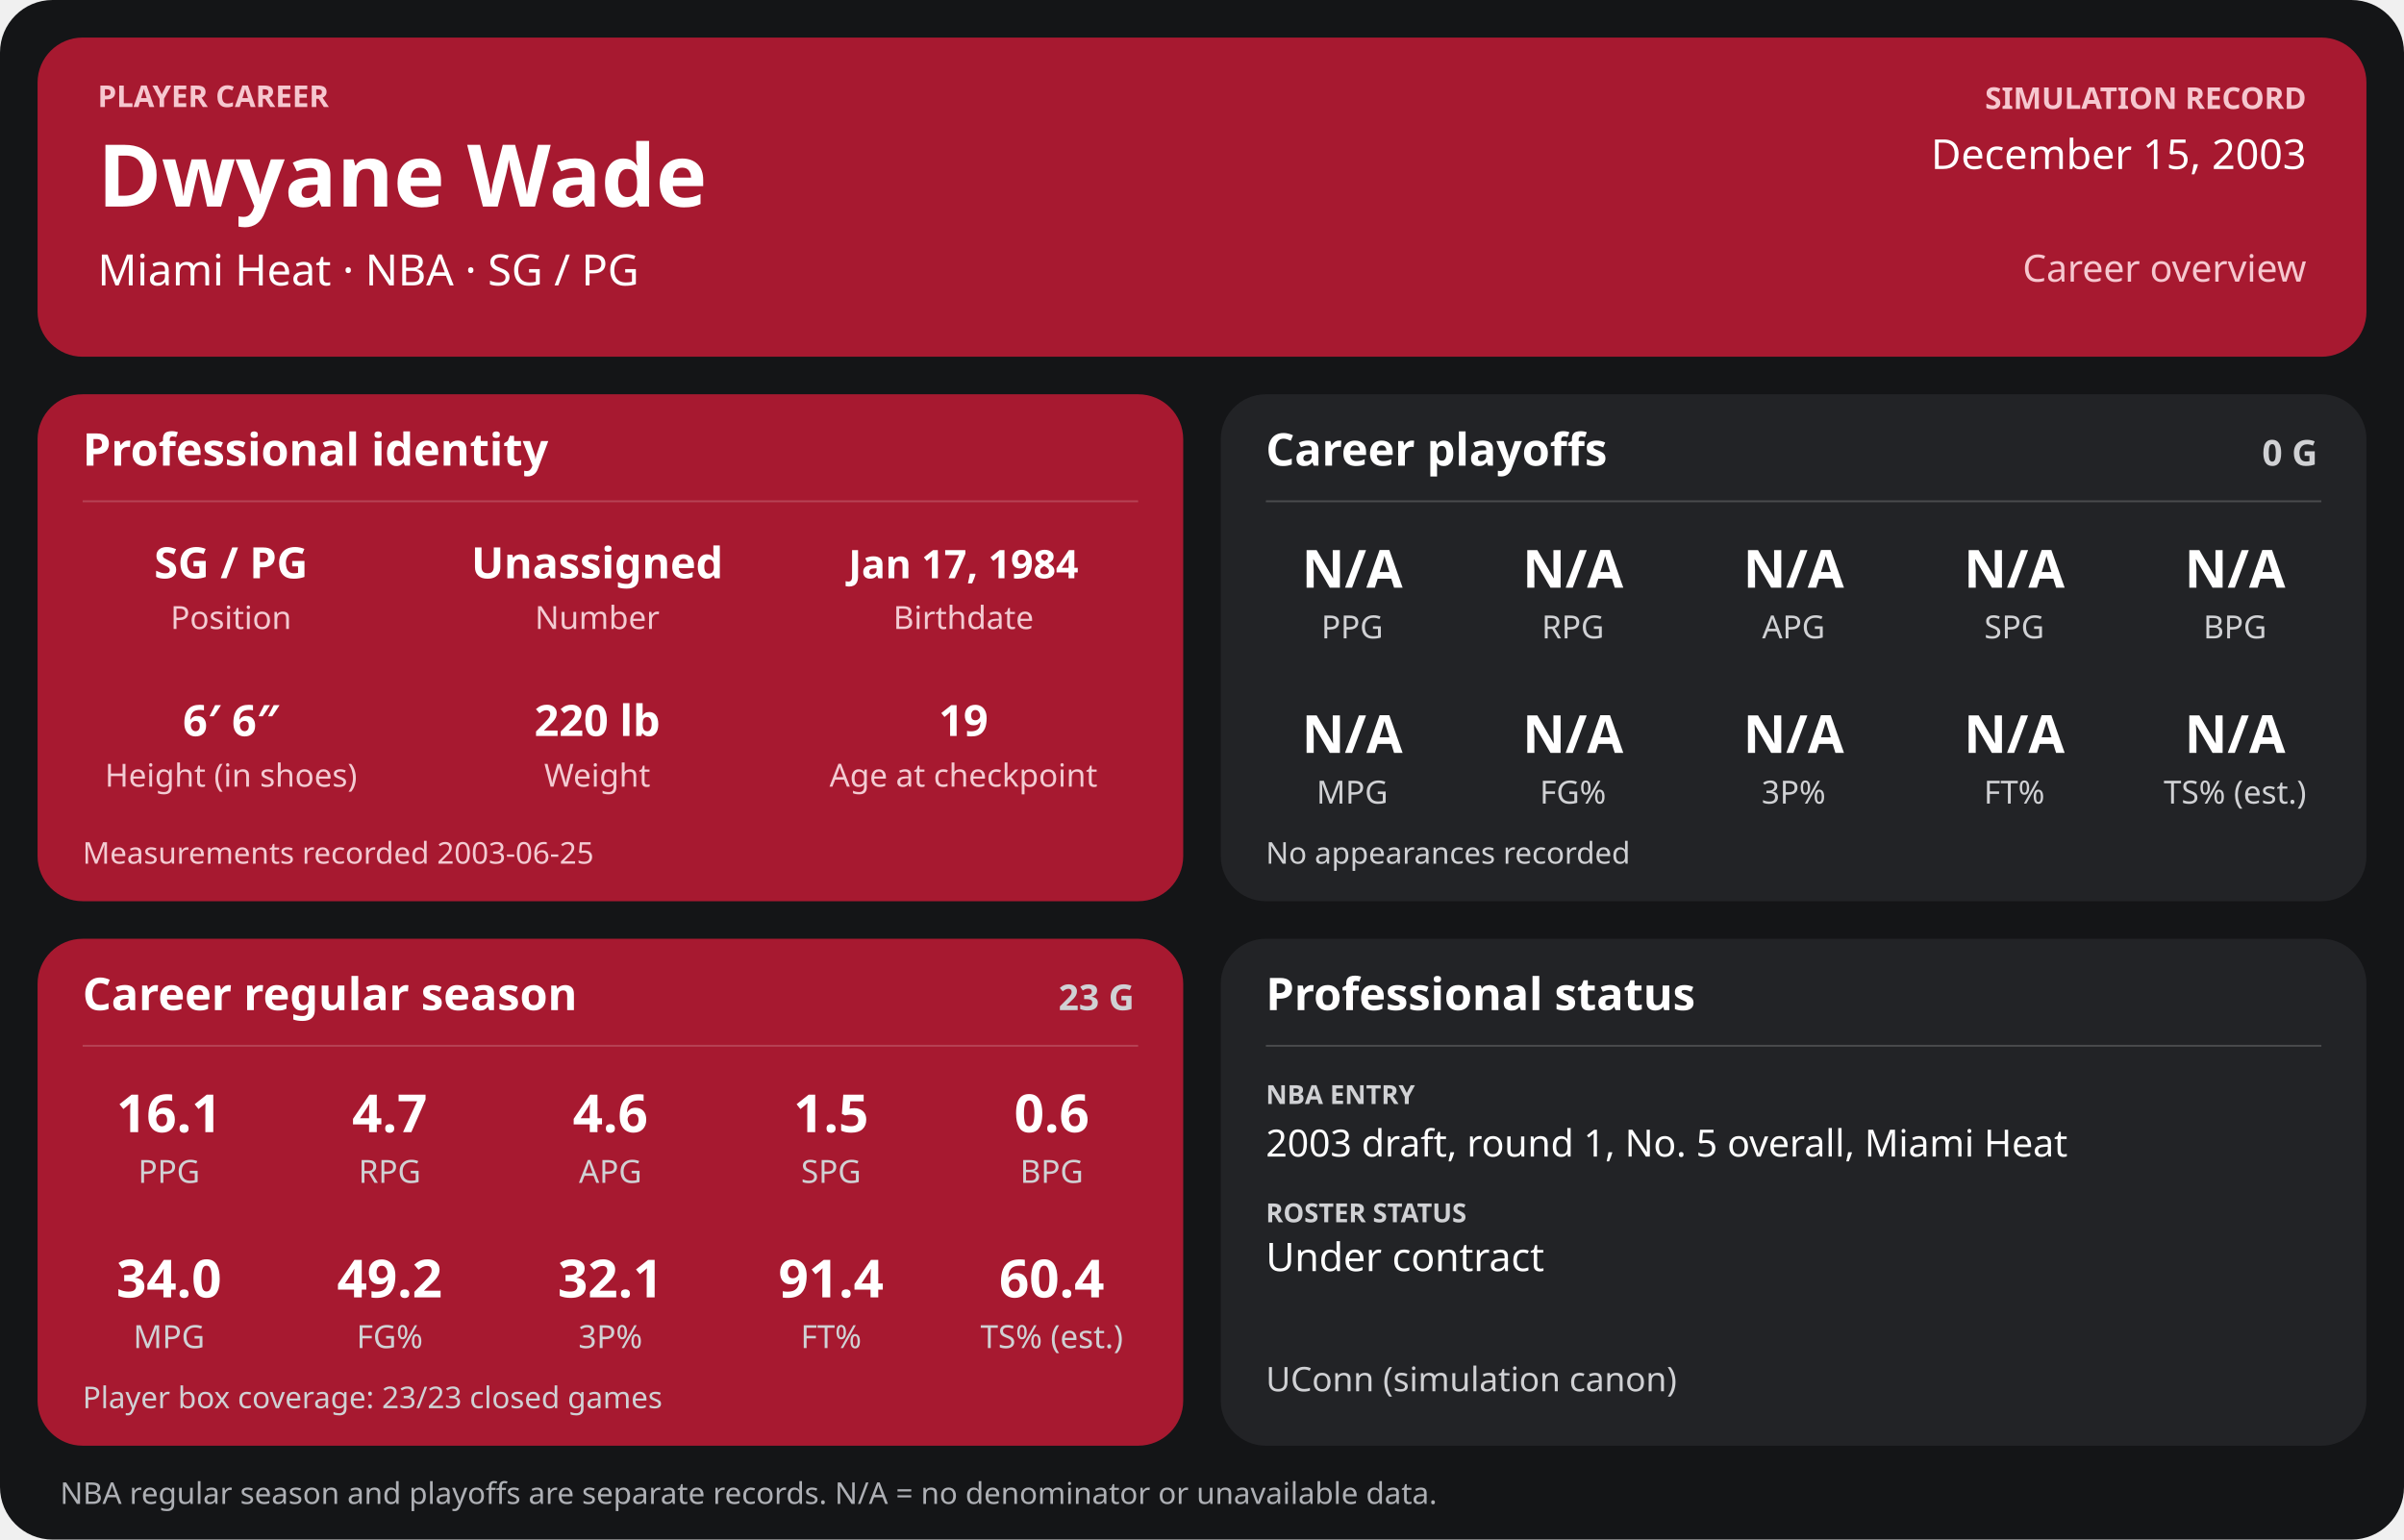
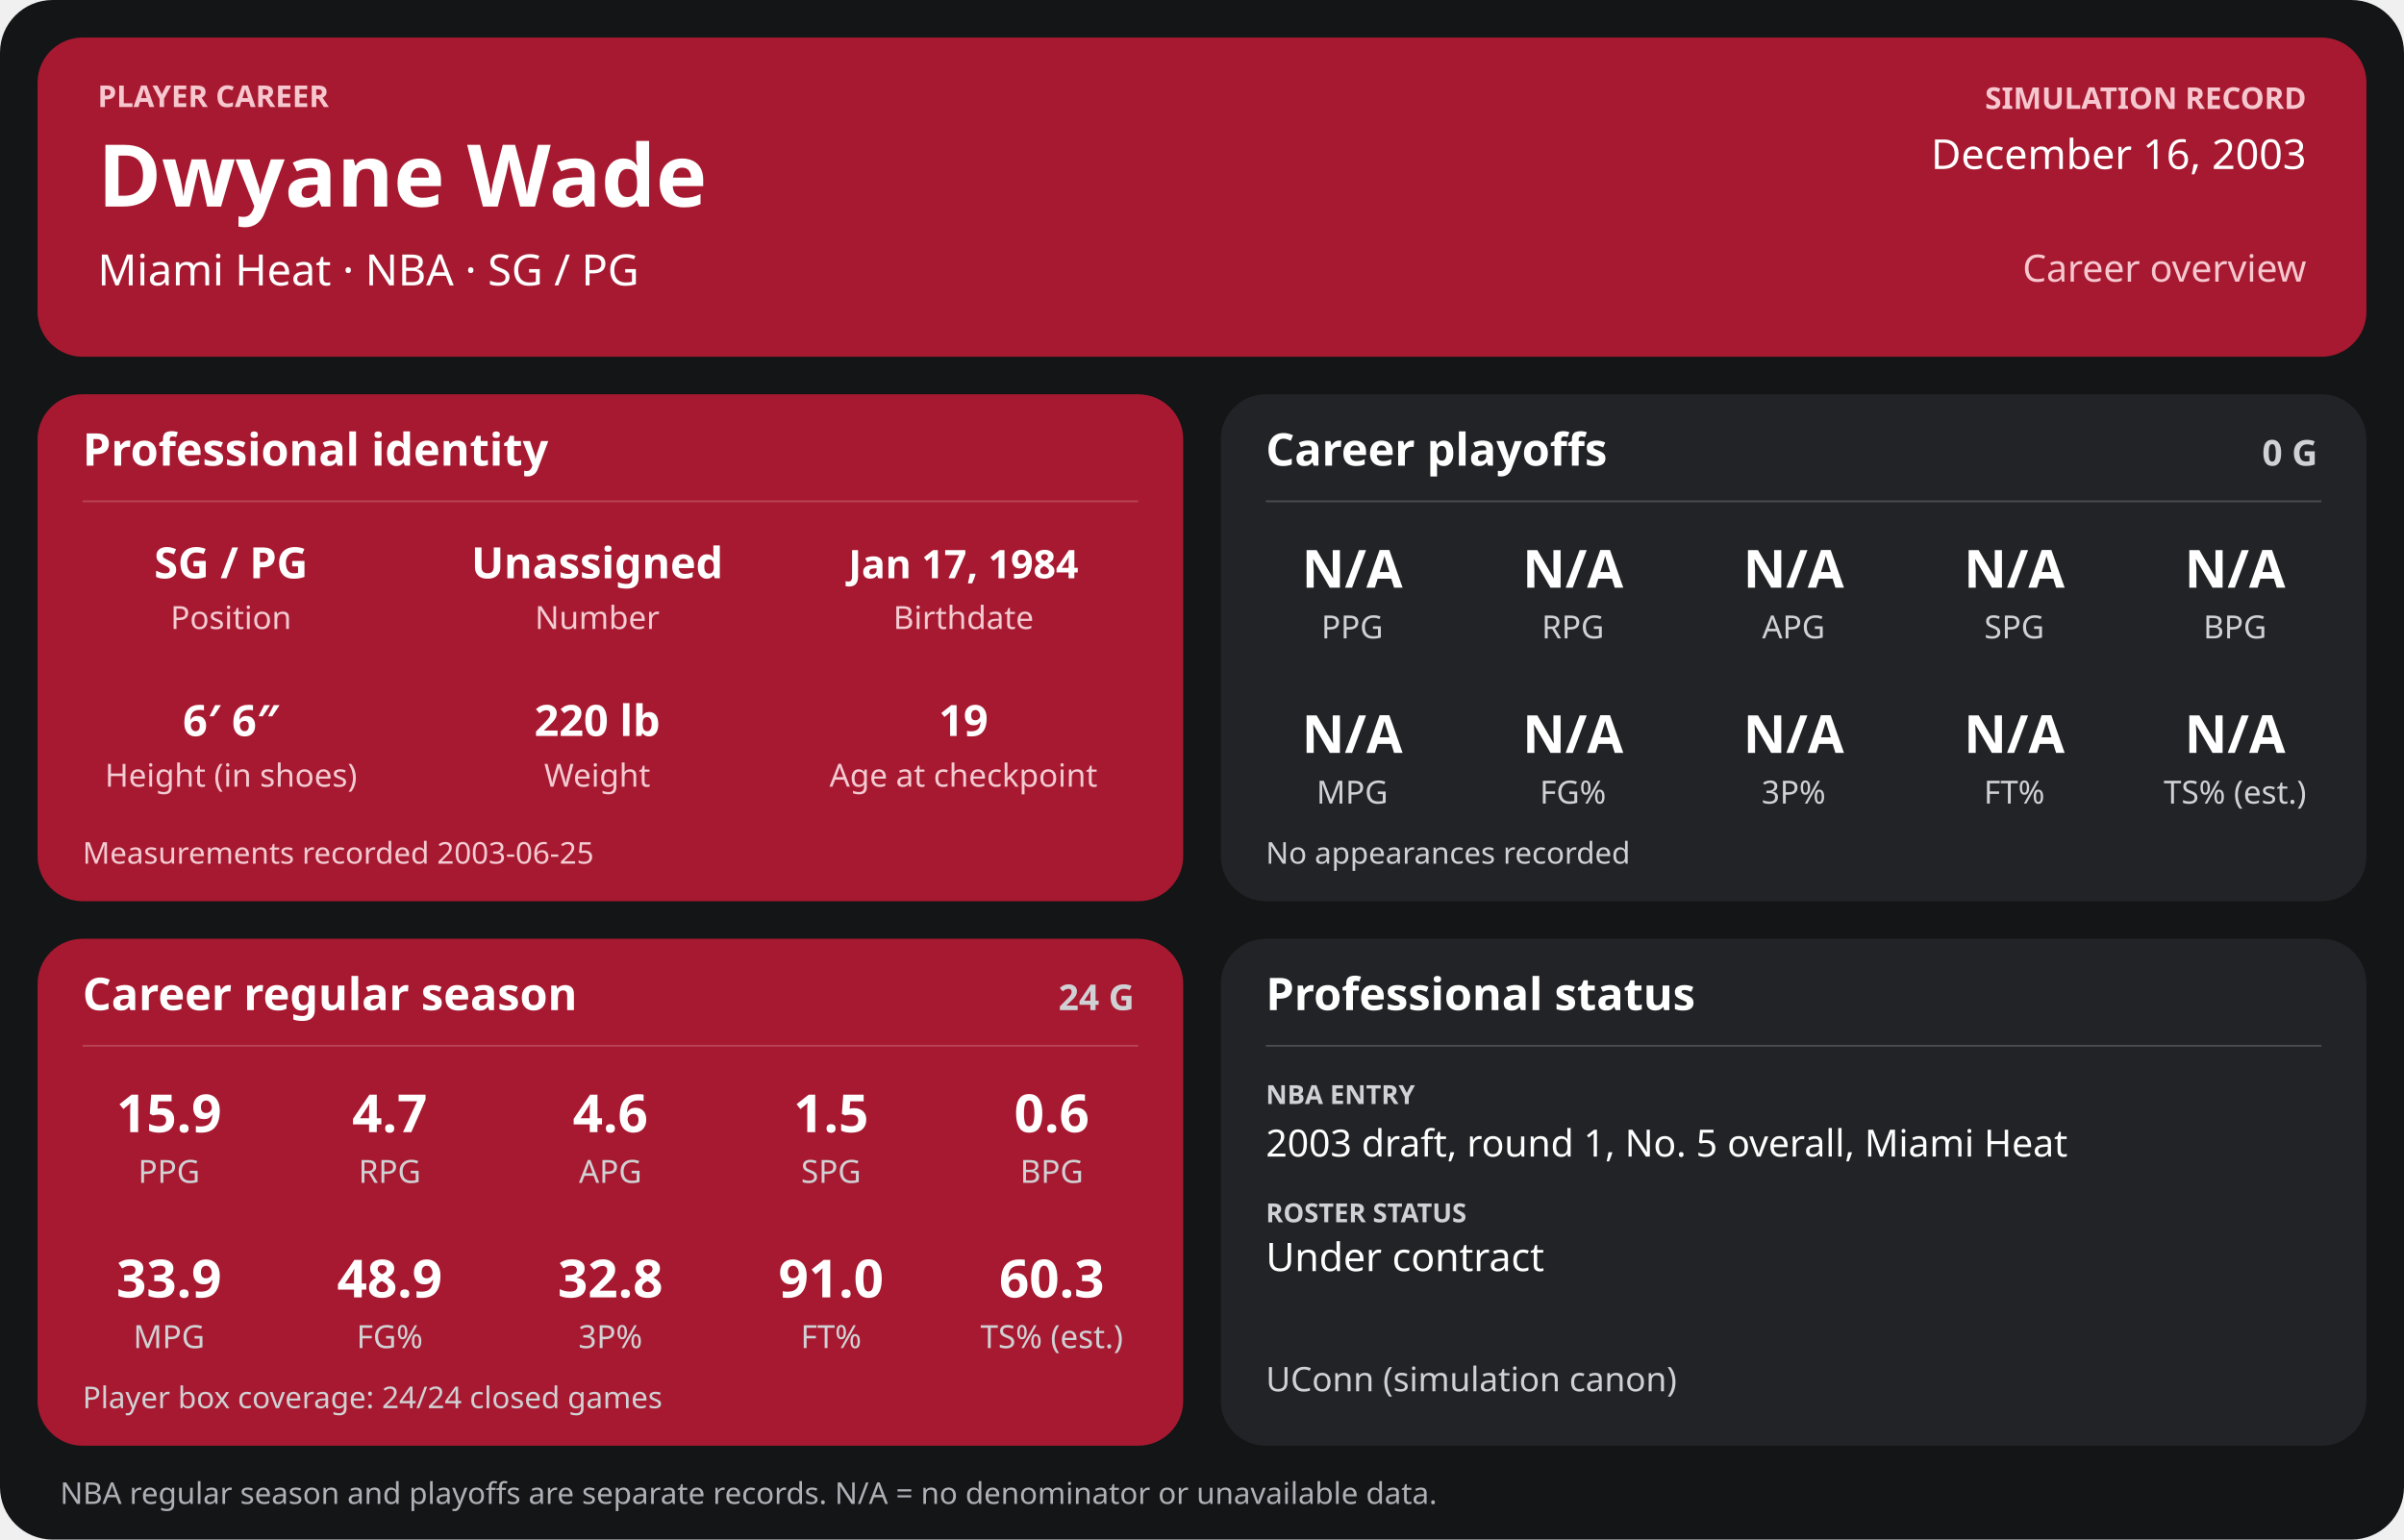
<svg xmlns="http://www.w3.org/2000/svg" width="1280" height="820" viewBox="0 0 1280 820" role="img" aria-labelledby="title desc">
  <rect width="1280" height="820" rx="28" fill="#141517" />
  <g>
    <rect x="20" y="20" width="1240" height="170" rx="24" fill="#a71930" />
    <text x="52" y="57" font-family="sans-serif" fill="#f6c7cf" font-size="16" font-weight="700" text-anchor="start">PLAYER CAREER</text>
    <text x="52" y="110" font-family="sans-serif" fill="#ffffff" font-size="46" font-weight="700" text-anchor="start">Dwyane Wade</text>
    <text x="52" y="152" font-family="sans-serif" fill="#ffffff" font-size="23" font-weight="400" text-anchor="start">Miami Heat  ·  NBA  ·  SG / PG</text>
    <text x="1228" y="58" font-family="sans-serif" fill="#f6c7cf" font-size="16" font-weight="700" text-anchor="end">SIMULATION RECORD</text>
-     <text x="1228" y="90" font-family="sans-serif" fill="#ffffff" font-size="22" font-weight="500" text-anchor="end">December 15, 2003</text>
+     <text x="1228" y="90" font-family="sans-serif" fill="#ffffff" font-size="22" font-weight="500" text-anchor="end">December 16, 2003</text>
    <text x="1228" y="150" font-family="sans-serif" fill="#f6c7cf" font-size="20" font-weight="500" text-anchor="end">Career overview</text>
    <rect x="20" y="210" width="610" height="270" rx="24" fill="#a71930" />
    <text x="44" y="248" font-family="sans-serif" fill="#ffffff" font-size="24" font-weight="700" text-anchor="start">Professional identity</text>
    <line x1="44" y1="267" x2="606" y2="267" stroke="#ffffff" stroke-opacity="0.18" />
    <text x="123" y="308" font-family="sans-serif" fill="#ffffff" font-size="23" font-weight="600" text-anchor="middle">SG / PG</text>
    <text x="123" y="335" font-family="sans-serif" fill="#f3cbd2" font-size="17" font-weight="400" text-anchor="middle">Position</text>
    <text x="318" y="308" font-family="sans-serif" fill="#ffffff" font-size="23" font-weight="600" text-anchor="middle">Unassigned</text>
    <text x="318" y="335" font-family="sans-serif" fill="#f3cbd2" font-size="17" font-weight="400" text-anchor="middle">Number</text>
    <text x="513" y="308" font-family="sans-serif" fill="#ffffff" font-size="21" font-weight="600" text-anchor="middle">Jan 17, 1984</text>
    <text x="513" y="335" font-family="sans-serif" fill="#f3cbd2" font-size="17" font-weight="400" text-anchor="middle">Birthdate</text>
    <text x="123" y="392" font-family="sans-serif" fill="#ffffff" font-size="23" font-weight="600" text-anchor="middle">6′ 6″</text>
    <text x="123" y="419" font-family="sans-serif" fill="#f3cbd2" font-size="17" font-weight="400" text-anchor="middle">Height (in shoes)</text>
    <text x="318" y="392" font-family="sans-serif" fill="#ffffff" font-size="23" font-weight="600" text-anchor="middle">220 lb</text>
    <text x="318" y="419" font-family="sans-serif" fill="#f3cbd2" font-size="17" font-weight="400" text-anchor="middle">Weight</text>
    <text x="513" y="392" font-family="sans-serif" fill="#ffffff" font-size="23" font-weight="600" text-anchor="middle">19</text>
    <text x="513" y="419" font-family="sans-serif" fill="#f3cbd2" font-size="17" font-weight="400" text-anchor="middle">Age at checkpoint</text>
    <text x="44" y="460" font-family="sans-serif" fill="#f3cbd2" font-size="16" font-weight="400" text-anchor="start">Measurements recorded 2003-06-25</text>
    <rect x="650" y="210" width="610" height="270" rx="24" fill="#222326" />
    <text x="674" y="248" font-family="sans-serif" fill="#ffffff" font-size="24" font-weight="700" text-anchor="start">Career playoffs</text>
    <text x="1234" y="248" font-family="sans-serif" fill="#d0d1d4" font-size="19" font-weight="700" text-anchor="end">0 G</text>
    <line x1="674" y1="267" x2="1236" y2="267" stroke="#ffffff" stroke-opacity="0.18" />
    <text x="720.0" y="313" font-family="sans-serif" fill="#ffffff" font-size="28" font-weight="600" text-anchor="middle">N/A</text>
    <text x="720.0" y="340" font-family="sans-serif" fill="#d0d1d4" font-size="17" font-weight="400" text-anchor="middle">PPG</text>
    <text x="837.5" y="313" font-family="sans-serif" fill="#ffffff" font-size="28" font-weight="600" text-anchor="middle">N/A</text>
    <text x="837.5" y="340" font-family="sans-serif" fill="#d0d1d4" font-size="17" font-weight="400" text-anchor="middle">RPG</text>
    <text x="955.0" y="313" font-family="sans-serif" fill="#ffffff" font-size="28" font-weight="600" text-anchor="middle">N/A</text>
    <text x="955.0" y="340" font-family="sans-serif" fill="#d0d1d4" font-size="17" font-weight="400" text-anchor="middle">APG</text>
    <text x="1072.5" y="313" font-family="sans-serif" fill="#ffffff" font-size="28" font-weight="600" text-anchor="middle">N/A</text>
    <text x="1072.5" y="340" font-family="sans-serif" fill="#d0d1d4" font-size="17" font-weight="400" text-anchor="middle">SPG</text>
    <text x="1190.0" y="313" font-family="sans-serif" fill="#ffffff" font-size="28" font-weight="600" text-anchor="middle">N/A</text>
    <text x="1190.0" y="340" font-family="sans-serif" fill="#d0d1d4" font-size="17" font-weight="400" text-anchor="middle">BPG</text>
    <text x="720.0" y="401" font-family="sans-serif" fill="#ffffff" font-size="28" font-weight="600" text-anchor="middle">N/A</text>
    <text x="720.0" y="428" font-family="sans-serif" fill="#d0d1d4" font-size="17" font-weight="400" text-anchor="middle">MPG</text>
    <text x="837.5" y="401" font-family="sans-serif" fill="#ffffff" font-size="28" font-weight="600" text-anchor="middle">N/A</text>
    <text x="837.5" y="428" font-family="sans-serif" fill="#d0d1d4" font-size="17" font-weight="400" text-anchor="middle">FG%</text>
    <text x="955.0" y="401" font-family="sans-serif" fill="#ffffff" font-size="28" font-weight="600" text-anchor="middle">N/A</text>
    <text x="955.0" y="428" font-family="sans-serif" fill="#d0d1d4" font-size="17" font-weight="400" text-anchor="middle">3P%</text>
    <text x="1072.5" y="401" font-family="sans-serif" fill="#ffffff" font-size="28" font-weight="600" text-anchor="middle">N/A</text>
    <text x="1072.5" y="428" font-family="sans-serif" fill="#d0d1d4" font-size="17" font-weight="400" text-anchor="middle">FT%</text>
    <text x="1190.0" y="401" font-family="sans-serif" fill="#ffffff" font-size="28" font-weight="600" text-anchor="middle">N/A</text>
    <text x="1190.0" y="428" font-family="sans-serif" fill="#d0d1d4" font-size="17" font-weight="400" text-anchor="middle">TS% (est.)</text>
    <text x="674" y="460" font-family="sans-serif" fill="#d0d1d4" font-size="16" font-weight="400" text-anchor="start">No appearances recorded</text>
    <rect x="20" y="500" width="610" height="270" rx="24" fill="#a71930" />
    <text x="44" y="538" font-family="sans-serif" fill="#ffffff" font-size="24" font-weight="700" text-anchor="start">Career regular season</text>
-     <text x="604" y="538" font-family="sans-serif" fill="#d0d1d4" font-size="19" font-weight="700" text-anchor="end">23 G</text>
+     <text x="604" y="538" font-family="sans-serif" fill="#d0d1d4" font-size="19" font-weight="700" text-anchor="end">24 G</text>
    <line x1="44" y1="557" x2="606" y2="557" stroke="#ffffff" stroke-opacity="0.18" />
-     <text x="90.0" y="603" font-family="sans-serif" fill="#ffffff" font-size="28" font-weight="600" text-anchor="middle">16.1</text>
+     <text x="90.0" y="603" font-family="sans-serif" fill="#ffffff" font-size="28" font-weight="600" text-anchor="middle">15.9</text>
    <text x="90.0" y="630" font-family="sans-serif" fill="#d0d1d4" font-size="17" font-weight="400" text-anchor="middle">PPG</text>
    <text x="207.5" y="603" font-family="sans-serif" fill="#ffffff" font-size="28" font-weight="600" text-anchor="middle">4.7</text>
    <text x="207.5" y="630" font-family="sans-serif" fill="#d0d1d4" font-size="17" font-weight="400" text-anchor="middle">RPG</text>
    <text x="325.0" y="603" font-family="sans-serif" fill="#ffffff" font-size="28" font-weight="600" text-anchor="middle">4.6</text>
    <text x="325.0" y="630" font-family="sans-serif" fill="#d0d1d4" font-size="17" font-weight="400" text-anchor="middle">APG</text>
    <text x="442.5" y="603" font-family="sans-serif" fill="#ffffff" font-size="28" font-weight="600" text-anchor="middle">1.5</text>
    <text x="442.5" y="630" font-family="sans-serif" fill="#d0d1d4" font-size="17" font-weight="400" text-anchor="middle">SPG</text>
    <text x="560.0" y="603" font-family="sans-serif" fill="#ffffff" font-size="28" font-weight="600" text-anchor="middle">0.6</text>
    <text x="560.0" y="630" font-family="sans-serif" fill="#d0d1d4" font-size="17" font-weight="400" text-anchor="middle">BPG</text>
-     <text x="90.0" y="691" font-family="sans-serif" fill="#ffffff" font-size="28" font-weight="600" text-anchor="middle">34.0</text>
+     <text x="90.0" y="691" font-family="sans-serif" fill="#ffffff" font-size="28" font-weight="600" text-anchor="middle">33.9</text>
    <text x="90.0" y="718" font-family="sans-serif" fill="#d0d1d4" font-size="17" font-weight="400" text-anchor="middle">MPG</text>
-     <text x="207.5" y="691" font-family="sans-serif" fill="#ffffff" font-size="28" font-weight="600" text-anchor="middle">49.2</text>
+     <text x="207.5" y="691" font-family="sans-serif" fill="#ffffff" font-size="28" font-weight="600" text-anchor="middle">48.9</text>
    <text x="207.5" y="718" font-family="sans-serif" fill="#d0d1d4" font-size="17" font-weight="400" text-anchor="middle">FG%</text>
-     <text x="325.0" y="691" font-family="sans-serif" fill="#ffffff" font-size="28" font-weight="600" text-anchor="middle">32.1</text>
+     <text x="325.0" y="691" font-family="sans-serif" fill="#ffffff" font-size="28" font-weight="600" text-anchor="middle">32.8</text>
    <text x="325.0" y="718" font-family="sans-serif" fill="#d0d1d4" font-size="17" font-weight="400" text-anchor="middle">3P%</text>
-     <text x="442.5" y="691" font-family="sans-serif" fill="#ffffff" font-size="28" font-weight="600" text-anchor="middle">91.4</text>
+     <text x="442.5" y="691" font-family="sans-serif" fill="#ffffff" font-size="28" font-weight="600" text-anchor="middle">91.0</text>
    <text x="442.5" y="718" font-family="sans-serif" fill="#d0d1d4" font-size="17" font-weight="400" text-anchor="middle">FT%</text>
-     <text x="560.0" y="691" font-family="sans-serif" fill="#ffffff" font-size="28" font-weight="600" text-anchor="middle">60.4</text>
+     <text x="560.0" y="691" font-family="sans-serif" fill="#ffffff" font-size="28" font-weight="600" text-anchor="middle">60.3</text>
    <text x="560.0" y="718" font-family="sans-serif" fill="#d0d1d4" font-size="17" font-weight="400" text-anchor="middle">TS% (est.)</text>
-     <text x="44" y="750" font-family="sans-serif" fill="#d0d1d4" font-size="16" font-weight="400" text-anchor="start">Player box coverage: 23/23 closed games</text>
+     <text x="44" y="750" font-family="sans-serif" fill="#d0d1d4" font-size="16" font-weight="400" text-anchor="start">Player box coverage: 24/24 closed games</text>
    <rect x="650" y="500" width="610" height="270" rx="24" fill="#222326" />
    <text x="674" y="538" font-family="sans-serif" fill="#ffffff" font-size="24" font-weight="700" text-anchor="start">Professional status</text>
    <line x1="674" y1="557" x2="1236" y2="557" stroke="#ffffff" stroke-opacity="0.18" />
    <text x="674" y="588" font-family="sans-serif" fill="#d0d1d4" font-size="14" font-weight="700" text-anchor="start">NBA ENTRY</text>
    <text x="674" y="616" font-family="sans-serif" fill="#ffffff" font-size="20" font-weight="500" text-anchor="start">2003 draft, round 1, No. 5 overall, Miami Heat</text>
    <text x="674" y="651" font-family="sans-serif" fill="#d0d1d4" font-size="14" font-weight="700" text-anchor="start">ROSTER STATUS</text>
    <text x="674" y="677" font-family="sans-serif" fill="#ffffff" font-size="21" font-weight="500" text-anchor="start">Under contract</text>
    <text x="674" y="741" font-family="sans-serif" fill="#d0d1d4" font-size="18" font-weight="400" text-anchor="start">UConn (simulation canon)</text>
    <text x="32" y="801" font-family="sans-serif" fill="#aeb0b5" font-size="16" font-weight="400" text-anchor="start">NBA regular season and playoffs are separate records. N/A = no denominator or unavailable data.</text>
  </g>
</svg>
